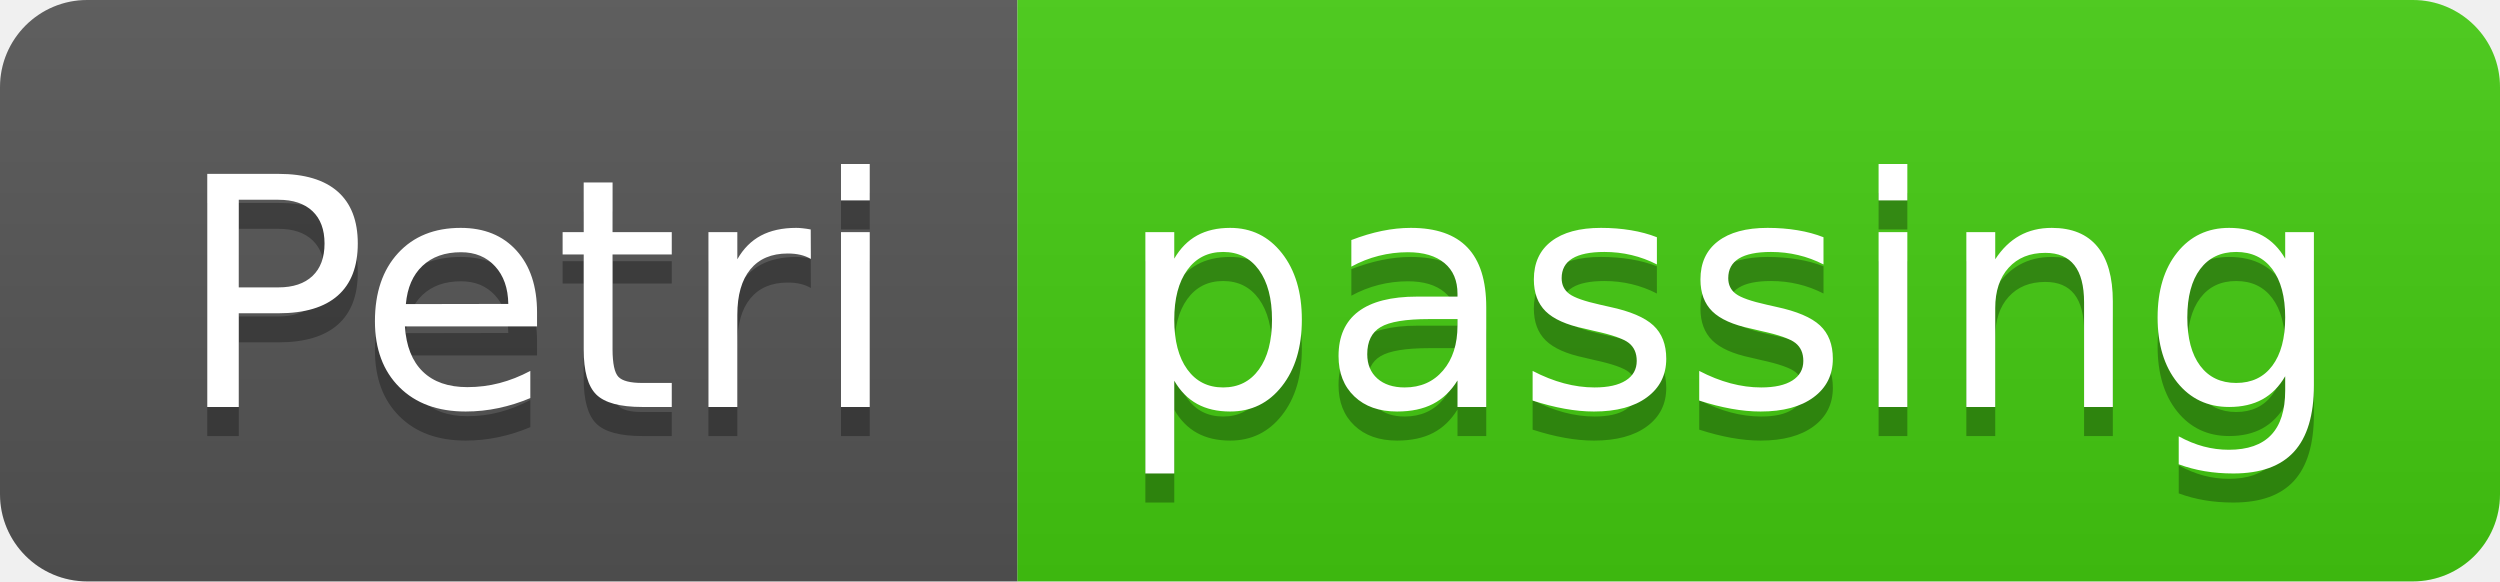
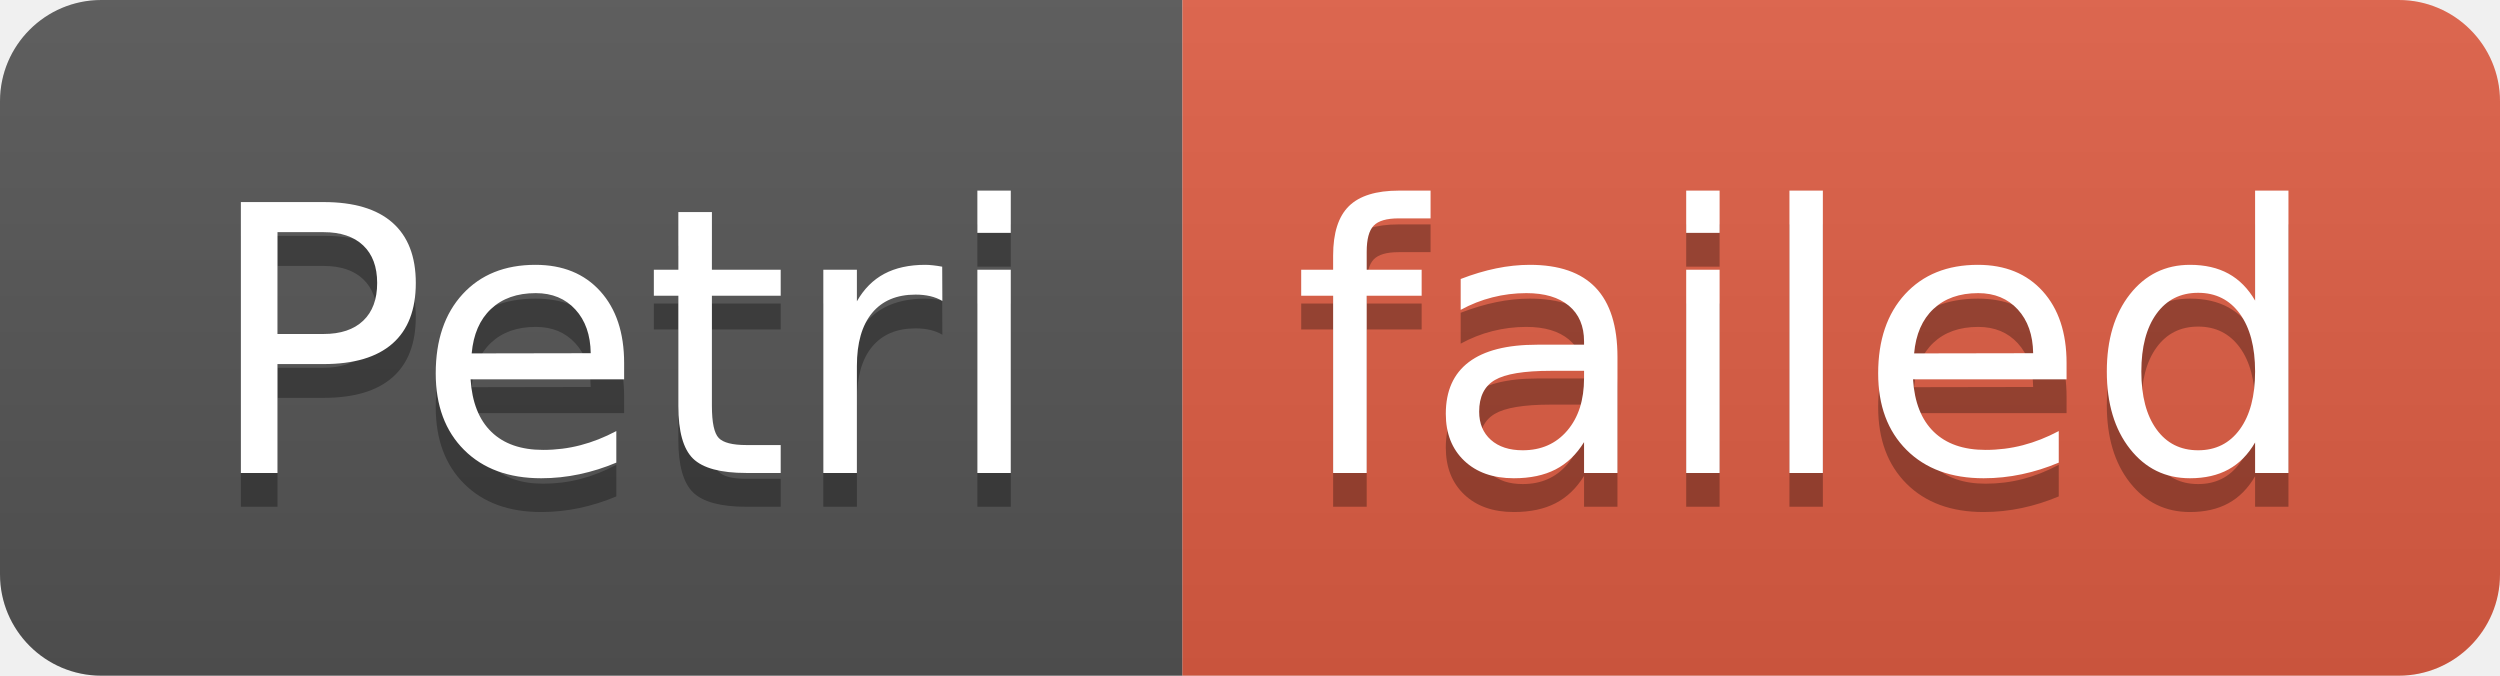
- <svg xmlns="http://www.w3.org/2000/svg" width="86" height="20" role="img" aria-label="Petri: passing">
+ <svg xmlns="http://www.w3.org/2000/svg" width="74" height="20" role="img" aria-label="Petri: failed">
  <linearGradient id="s" x2="0" y2="100%">
    <stop offset="0" stop-color="#bbb" stop-opacity=".1" />
    <stop offset="1" stop-opacity=".1" />
  </linearGradient>
  <clipPath id="r">
-     <rect width="86" height="20" rx="3" fill="#fff" />
+     <rect width="74" height="20" rx="3" fill="#fff" />
  </clipPath>
  <g clip-path="url(#r)">
    <rect width="35" height="20" fill="#555" />
-     <rect x="35" width="51" height="20" fill="#4c1" />
-     <rect width="86" height="20" fill="url(#s)" />
+     <rect x="35" width="39" height="20" fill="#e05d44" />
+     <rect width="74" height="20" fill="url(#s)" />
  </g>
  <g fill="#fff" text-anchor="middle" font-family="Verdana,Geneva,DejaVu Sans,sans-serif" text-rendering="geometricPrecision" font-size="110">
    <text aria-hidden="true" x="185" y="150" fill="#010101" fill-opacity=".3" transform="scale(.1)" textLength="250">Petri</text>
    <text x="185" y="140" transform="scale(.1)" fill="#fff" textLength="250">Petri</text>
-     <text aria-hidden="true" x="595" y="150" fill="#010101" fill-opacity=".3" transform="scale(.1)" textLength="410">passing</text>
-     <text x="595" y="140" transform="scale(.1)" fill="#fff" textLength="410">passing</text>
+     <text aria-hidden="true" x="535" y="150" fill="#010101" fill-opacity=".3" transform="scale(.1)" textLength="290">failed</text>
+     <text x="535" y="140" transform="scale(.1)" fill="#fff" textLength="290">failed</text>
  </g>
</svg>
